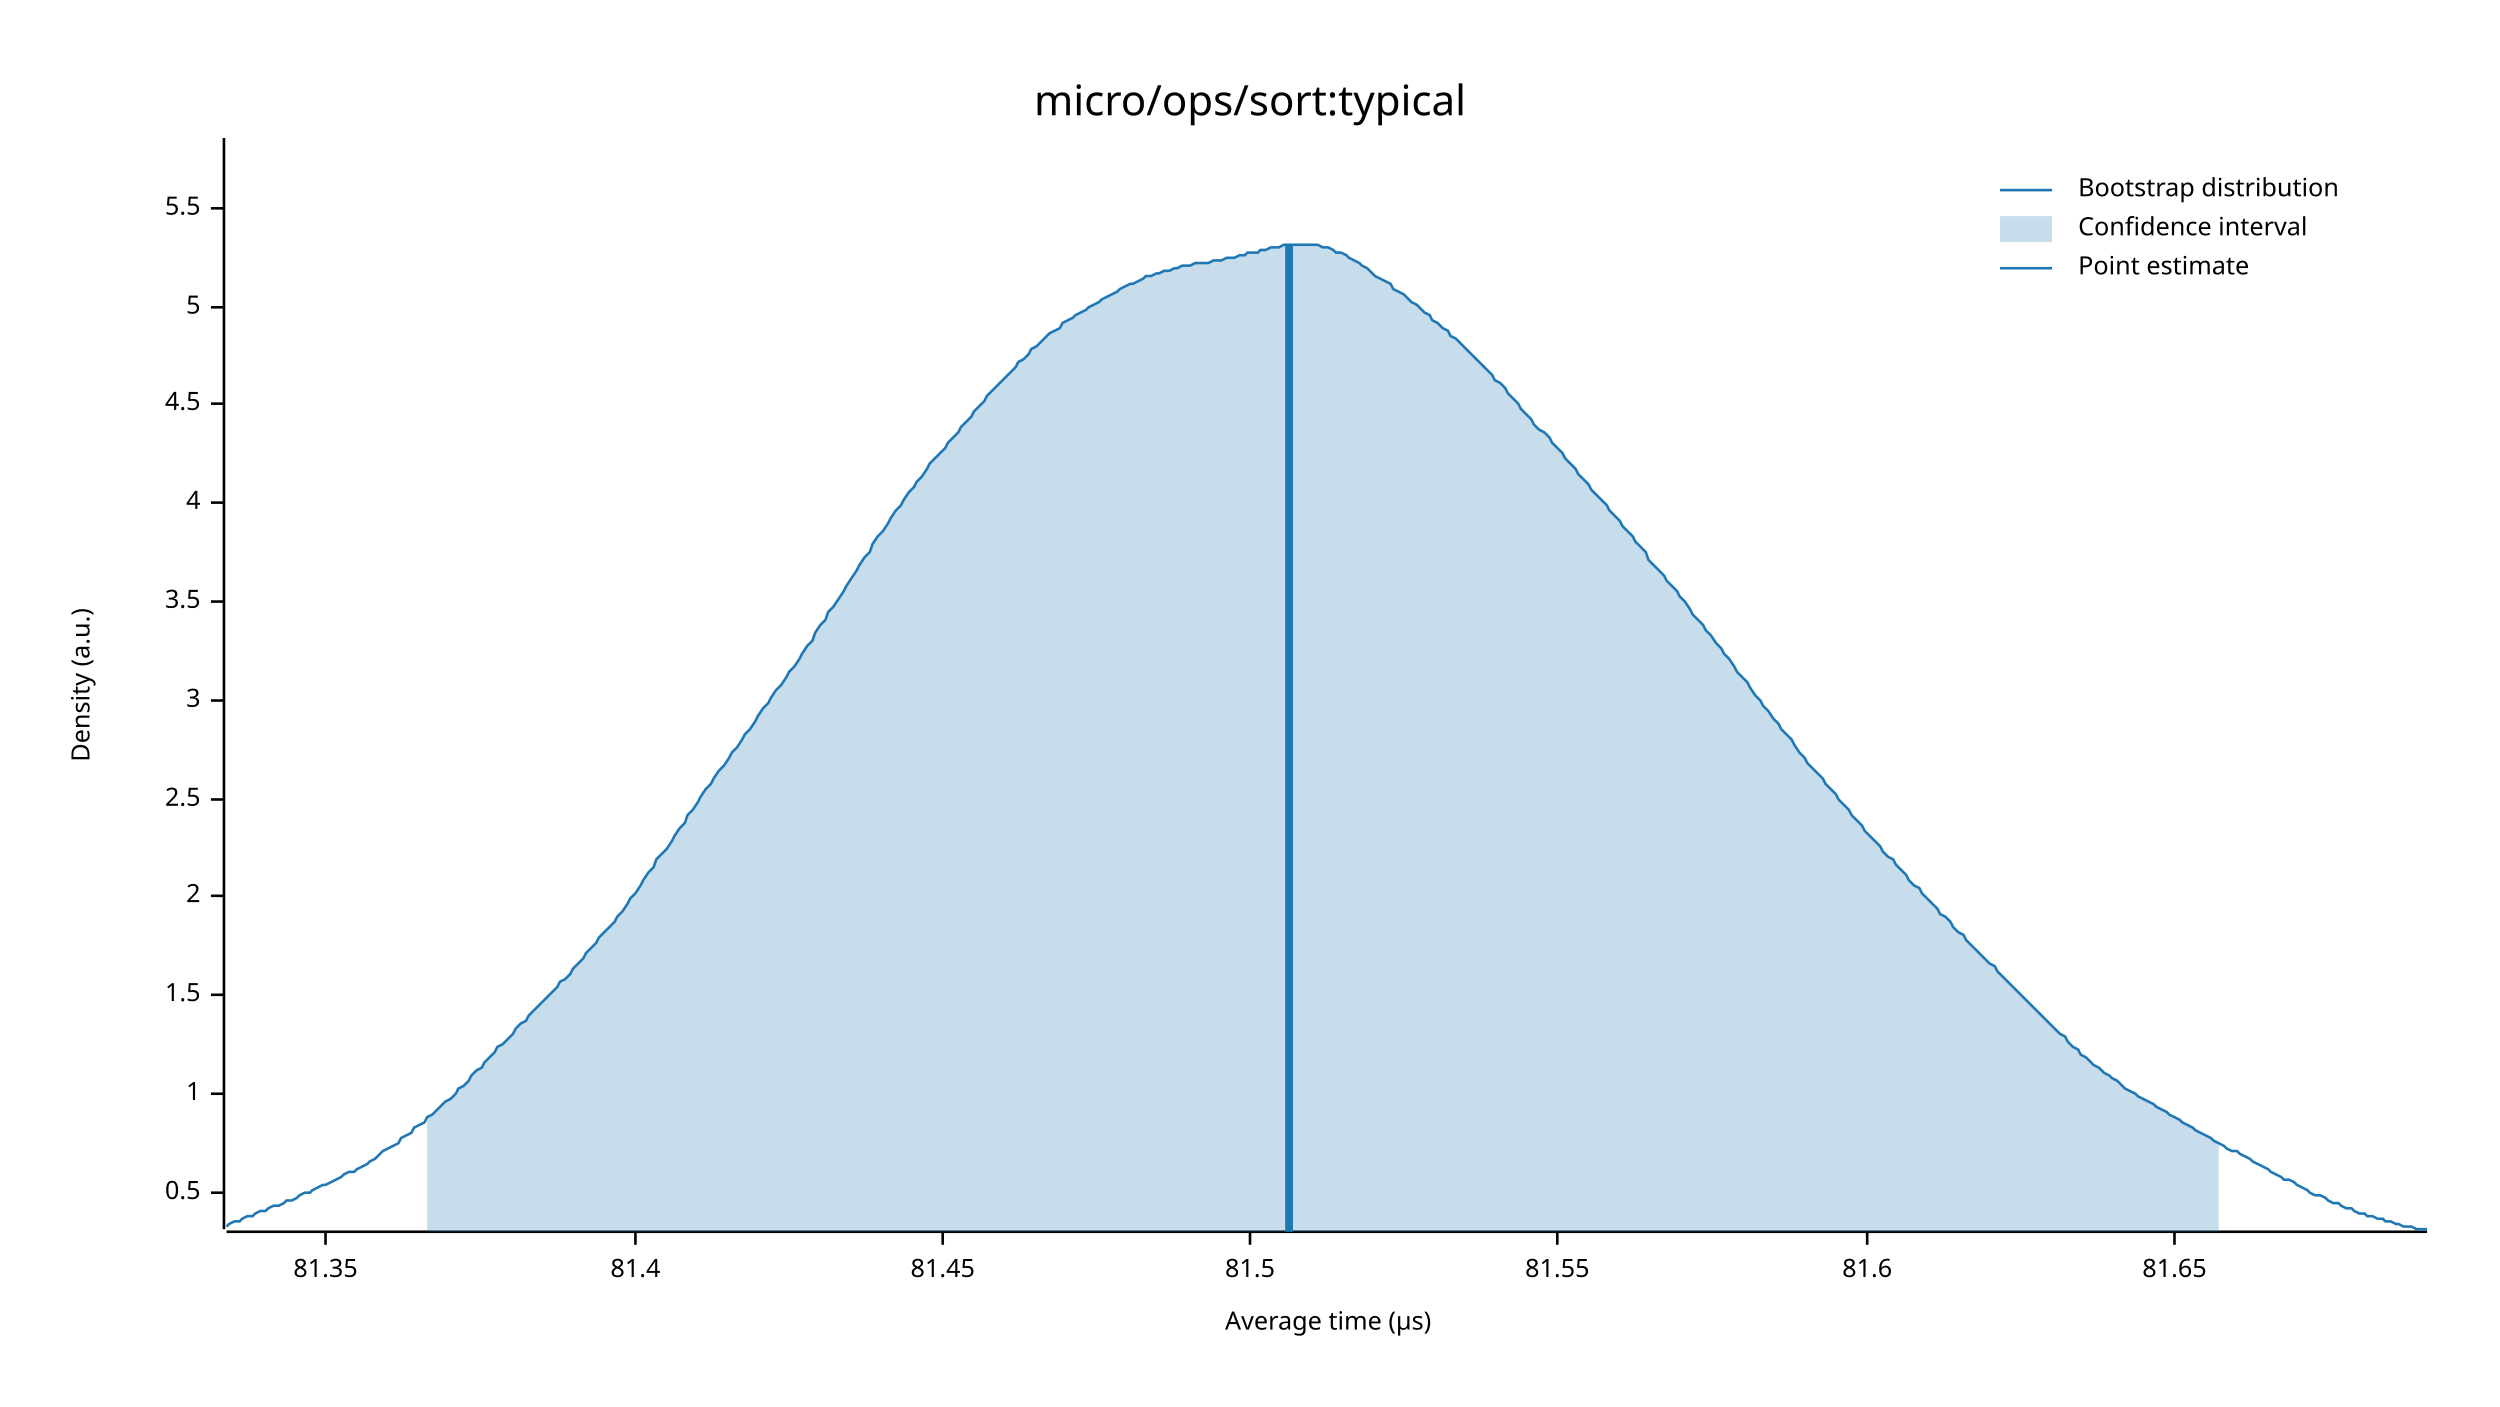
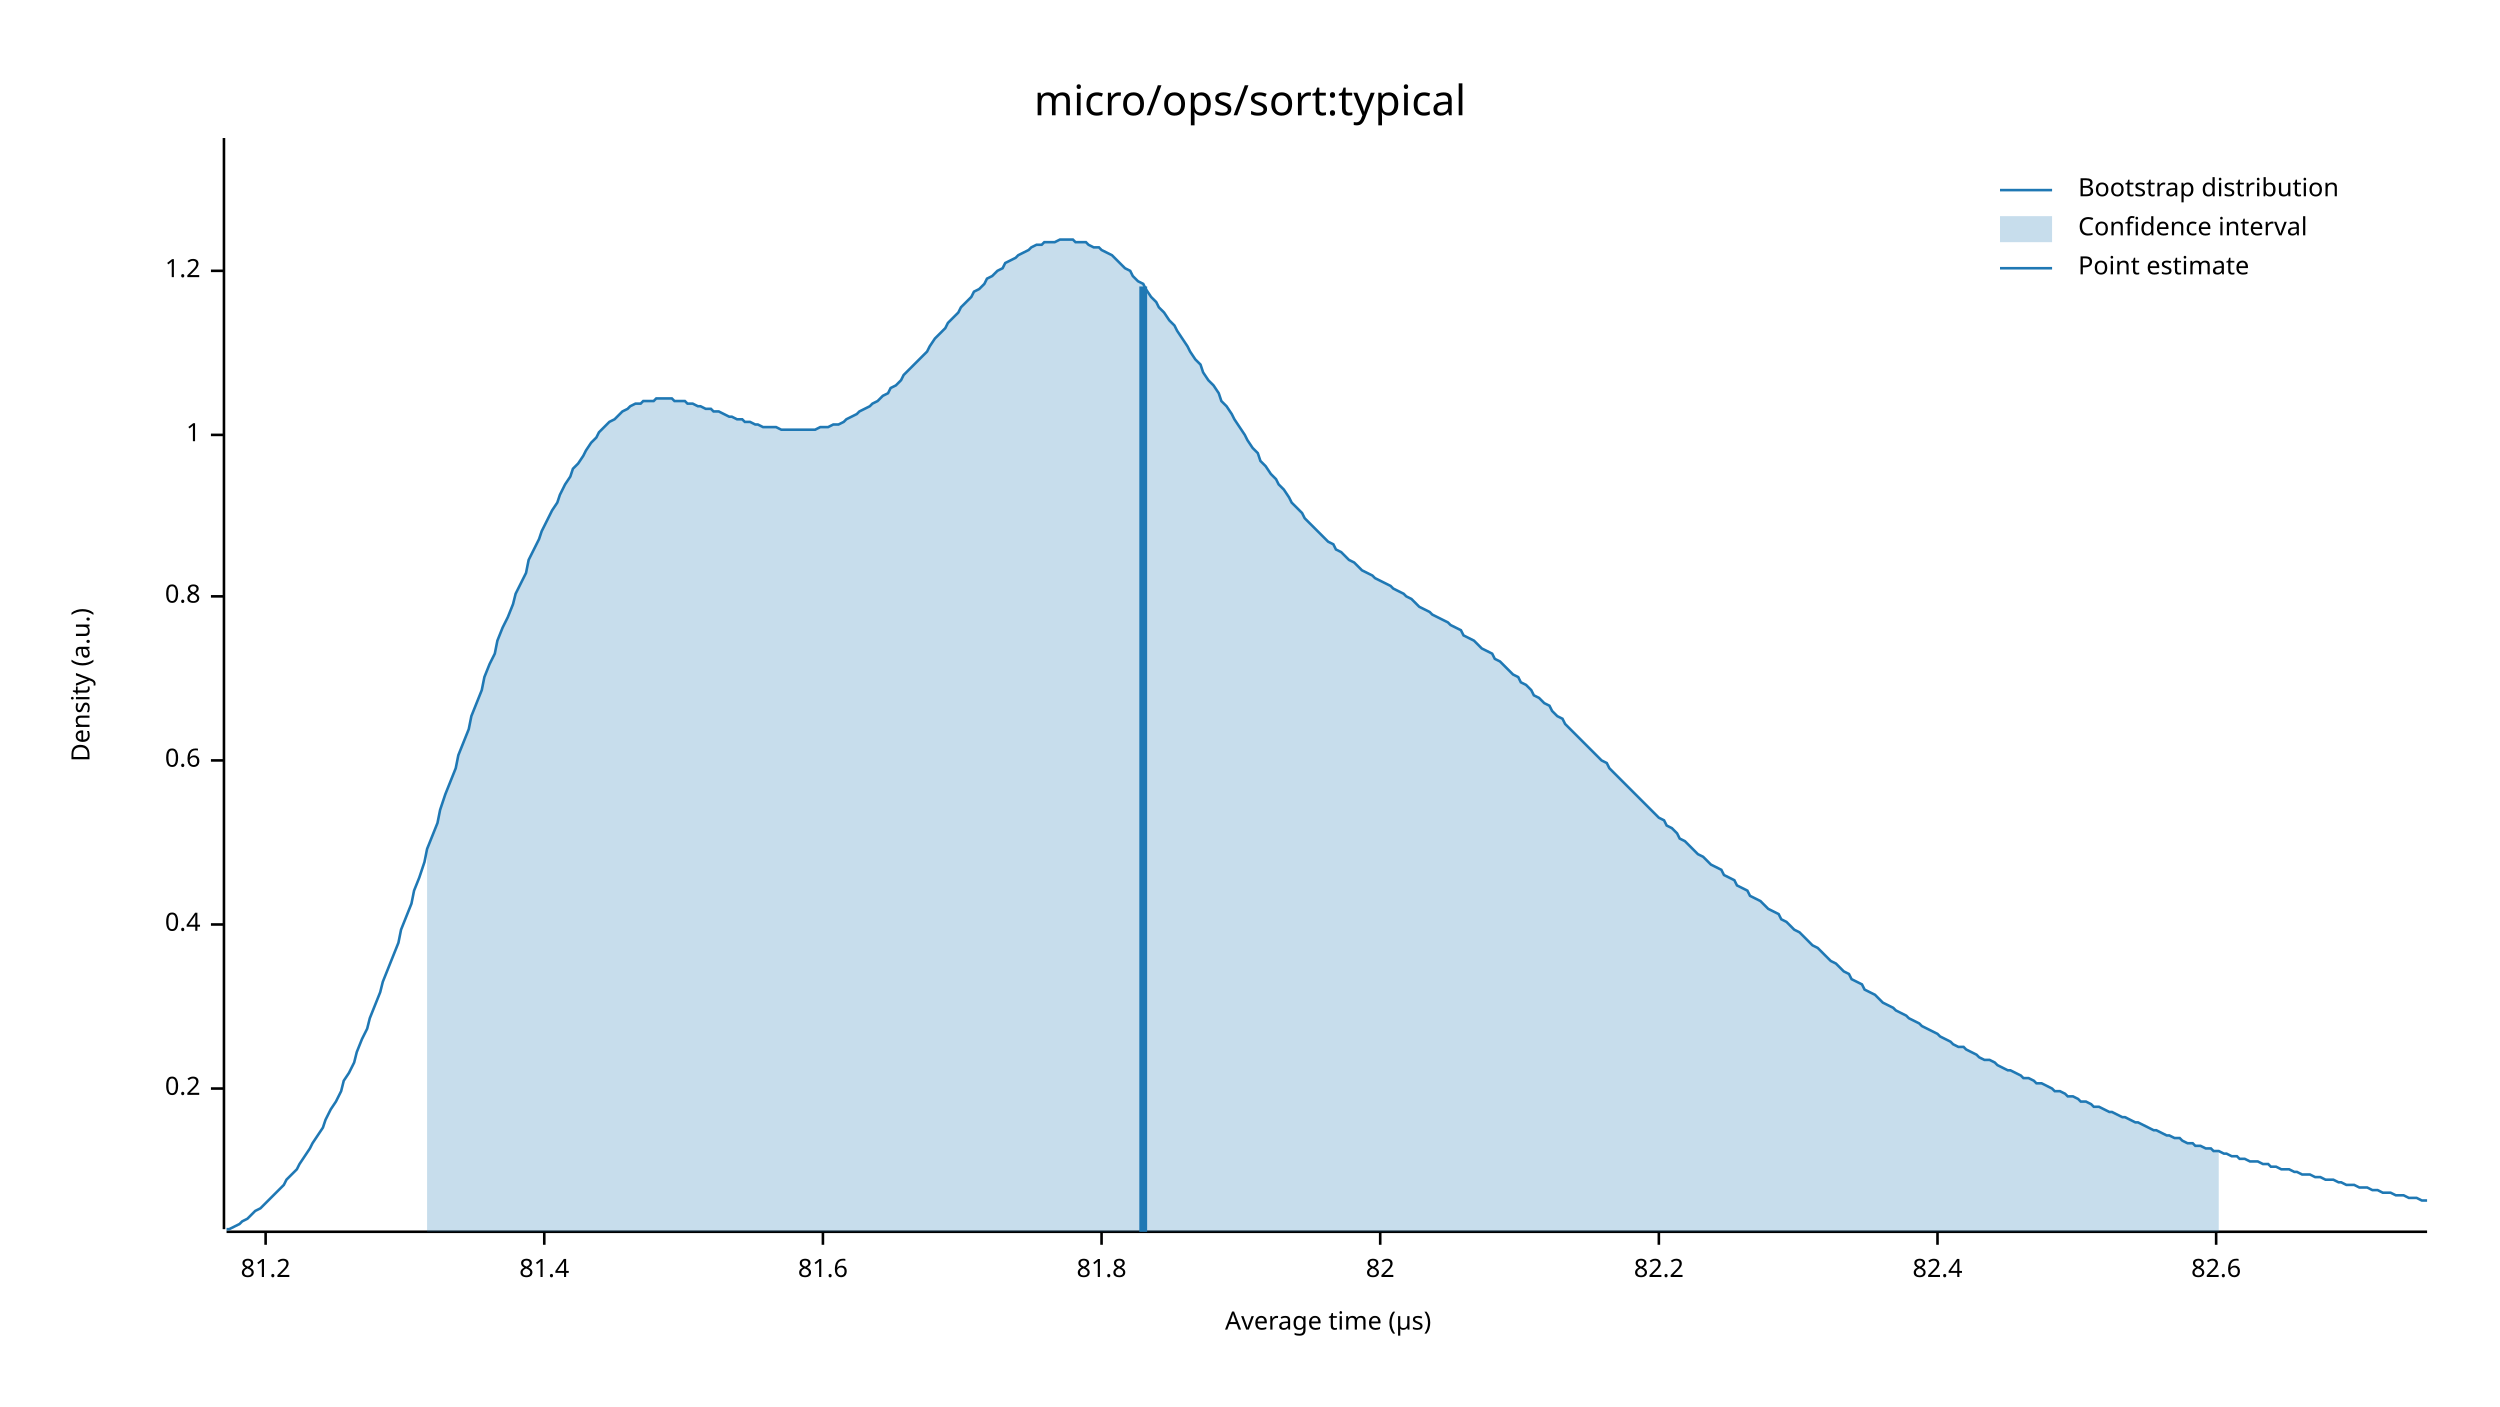
<svg xmlns="http://www.w3.org/2000/svg" width="960" height="540" viewBox="0 0 960 540">
  <text x="480" y="32" dy="0.76em" text-anchor="middle" font-family="sans-serif" font-size="16.129" opacity="1" fill="#000000">
micro/ops/sort:typical
</text>
  <text x="27" y="263" dy="0.76em" text-anchor="middle" font-family="sans-serif" font-size="9.677" opacity="1" fill="#000000" transform="rotate(270, 27, 263)">
Density (a.u.)
</text>
  <text x="510" y="513" dy="-0.5ex" text-anchor="middle" font-family="sans-serif" font-size="9.677" opacity="1" fill="#000000">
Average time (µs)
</text>
  <polyline fill="none" opacity="1" stroke="#000000" stroke-width="1" points="86,53 86,472 " />
-   <text x="77" y="458" dy="0.5ex" text-anchor="end" font-family="sans-serif" font-size="9.677" opacity="1" fill="#000000">
- 0.5
+   <text x="77" y="418" dy="0.5ex" text-anchor="end" font-family="sans-serif" font-size="9.677" opacity="1" fill="#000000">
+ 0.2
</text>
-   <polyline fill="none" opacity="1" stroke="#000000" stroke-width="1" points="81,458 86,458 " />
-   <text x="77" y="420" dy="0.5ex" text-anchor="end" font-family="sans-serif" font-size="9.677" opacity="1" fill="#000000">
+   <polyline fill="none" opacity="1" stroke="#000000" stroke-width="1" points="81,418 86,418 " />
+   <text x="77" y="355" dy="0.5ex" text-anchor="end" font-family="sans-serif" font-size="9.677" opacity="1" fill="#000000">
+ 0.4
+ </text>
+   <polyline fill="none" opacity="1" stroke="#000000" stroke-width="1" points="81,355 86,355 " />
+   <text x="77" y="292" dy="0.5ex" text-anchor="end" font-family="sans-serif" font-size="9.677" opacity="1" fill="#000000">
+ 0.6
+ </text>
+   <polyline fill="none" opacity="1" stroke="#000000" stroke-width="1" points="81,292 86,292 " />
+   <text x="77" y="229" dy="0.5ex" text-anchor="end" font-family="sans-serif" font-size="9.677" opacity="1" fill="#000000">
+ 0.8
+ </text>
+   <polyline fill="none" opacity="1" stroke="#000000" stroke-width="1" points="81,229 86,229 " />
+   <text x="77" y="167" dy="0.5ex" text-anchor="end" font-family="sans-serif" font-size="9.677" opacity="1" fill="#000000">
1
</text>
-   <polyline fill="none" opacity="1" stroke="#000000" stroke-width="1" points="81,420 86,420 " />
-   <text x="77" y="382" dy="0.5ex" text-anchor="end" font-family="sans-serif" font-size="9.677" opacity="1" fill="#000000">
- 1.5
+   <polyline fill="none" opacity="1" stroke="#000000" stroke-width="1" points="81,167 86,167 " />
+   <text x="77" y="104" dy="0.5ex" text-anchor="end" font-family="sans-serif" font-size="9.677" opacity="1" fill="#000000">
+ 1.2
</text>
-   <polyline fill="none" opacity="1" stroke="#000000" stroke-width="1" points="81,382 86,382 " />
-   <text x="77" y="344" dy="0.5ex" text-anchor="end" font-family="sans-serif" font-size="9.677" opacity="1" fill="#000000">
- 2
+   <polyline fill="none" opacity="1" stroke="#000000" stroke-width="1" points="81,104 86,104 " />
+   <polyline fill="none" opacity="1" stroke="#000000" stroke-width="1" points="87,473 932,473 " />
+   <text x="102" y="483" dy="0.76em" text-anchor="middle" font-family="sans-serif" font-size="9.677" opacity="1" fill="#000000">
+ 81.2
</text>
-   <polyline fill="none" opacity="1" stroke="#000000" stroke-width="1" points="81,344 86,344 " />
-   <text x="77" y="307" dy="0.5ex" text-anchor="end" font-family="sans-serif" font-size="9.677" opacity="1" fill="#000000">
- 2.5
- </text>
-   <polyline fill="none" opacity="1" stroke="#000000" stroke-width="1" points="81,307 86,307 " />
-   <text x="77" y="269" dy="0.5ex" text-anchor="end" font-family="sans-serif" font-size="9.677" opacity="1" fill="#000000">
- 3
- </text>
-   <polyline fill="none" opacity="1" stroke="#000000" stroke-width="1" points="81,269 86,269 " />
-   <text x="77" y="231" dy="0.5ex" text-anchor="end" font-family="sans-serif" font-size="9.677" opacity="1" fill="#000000">
- 3.5
- </text>
-   <polyline fill="none" opacity="1" stroke="#000000" stroke-width="1" points="81,231 86,231 " />
-   <text x="77" y="193" dy="0.5ex" text-anchor="end" font-family="sans-serif" font-size="9.677" opacity="1" fill="#000000">
- 4
- </text>
-   <polyline fill="none" opacity="1" stroke="#000000" stroke-width="1" points="81,193 86,193 " />
-   <text x="77" y="155" dy="0.5ex" text-anchor="end" font-family="sans-serif" font-size="9.677" opacity="1" fill="#000000">
- 4.5
- </text>
-   <polyline fill="none" opacity="1" stroke="#000000" stroke-width="1" points="81,155 86,155 " />
-   <text x="77" y="118" dy="0.5ex" text-anchor="end" font-family="sans-serif" font-size="9.677" opacity="1" fill="#000000">
- 5
- </text>
-   <polyline fill="none" opacity="1" stroke="#000000" stroke-width="1" points="81,118 86,118 " />
-   <text x="77" y="80" dy="0.5ex" text-anchor="end" font-family="sans-serif" font-size="9.677" opacity="1" fill="#000000">
- 5.5
- </text>
-   <polyline fill="none" opacity="1" stroke="#000000" stroke-width="1" points="81,80 86,80 " />
-   <polyline fill="none" opacity="1" stroke="#000000" stroke-width="1" points="87,473 932,473 " />
-   <text x="125" y="483" dy="0.76em" text-anchor="middle" font-family="sans-serif" font-size="9.677" opacity="1" fill="#000000">
- 81.35
- </text>
-   <polyline fill="none" opacity="1" stroke="#000000" stroke-width="1" points="125,473 125,478 " />
-   <text x="244" y="483" dy="0.76em" text-anchor="middle" font-family="sans-serif" font-size="9.677" opacity="1" fill="#000000">
+   <polyline fill="none" opacity="1" stroke="#000000" stroke-width="1" points="102,473 102,478 " />
+   <text x="209" y="483" dy="0.76em" text-anchor="middle" font-family="sans-serif" font-size="9.677" opacity="1" fill="#000000">
81.4
</text>
-   <polyline fill="none" opacity="1" stroke="#000000" stroke-width="1" points="244,473 244,478 " />
-   <text x="362" y="483" dy="0.76em" text-anchor="middle" font-family="sans-serif" font-size="9.677" opacity="1" fill="#000000">
- 81.45
- </text>
-   <polyline fill="none" opacity="1" stroke="#000000" stroke-width="1" points="362,473 362,478 " />
-   <text x="480" y="483" dy="0.76em" text-anchor="middle" font-family="sans-serif" font-size="9.677" opacity="1" fill="#000000">
- 81.5
- </text>
-   <polyline fill="none" opacity="1" stroke="#000000" stroke-width="1" points="480,473 480,478 " />
-   <text x="598" y="483" dy="0.76em" text-anchor="middle" font-family="sans-serif" font-size="9.677" opacity="1" fill="#000000">
- 81.55
- </text>
-   <polyline fill="none" opacity="1" stroke="#000000" stroke-width="1" points="598,473 598,478 " />
-   <text x="717" y="483" dy="0.76em" text-anchor="middle" font-family="sans-serif" font-size="9.677" opacity="1" fill="#000000">
+   <polyline fill="none" opacity="1" stroke="#000000" stroke-width="1" points="209,473 209,478 " />
+   <text x="316" y="483" dy="0.76em" text-anchor="middle" font-family="sans-serif" font-size="9.677" opacity="1" fill="#000000">
81.6
</text>
-   <polyline fill="none" opacity="1" stroke="#000000" stroke-width="1" points="717,473 717,478 " />
-   <text x="835" y="483" dy="0.76em" text-anchor="middle" font-family="sans-serif" font-size="9.677" opacity="1" fill="#000000">
- 81.65
+   <polyline fill="none" opacity="1" stroke="#000000" stroke-width="1" points="316,473 316,478 " />
+   <text x="423" y="483" dy="0.76em" text-anchor="middle" font-family="sans-serif" font-size="9.677" opacity="1" fill="#000000">
+ 81.8
</text>
-   <polyline fill="none" opacity="1" stroke="#000000" stroke-width="1" points="835,473 835,478 " />
-   <polyline fill="none" opacity="1" stroke="#1F78B4" stroke-width="1" points="87,471 88,470 90,469 92,469 93,468 95,467 97,467 98,466 100,465 102,465 103,464 105,463 107,463 109,462 110,461 112,461 114,460 115,459 117,458 119,458 120,457 122,456 124,455 125,455 127,454 129,453 131,452 132,451 134,450 136,450 137,449 139,448 141,447 142,446 144,445 146,443 147,442 149,441 151,440 153,439 154,437 156,436 158,435 159,433 161,432 163,431 164,429 166,428 168,426 169,425 171,423 173,422 175,420 176,418 178,417 180,415 181,413 183,411 185,410 186,408 188,406 190,404 191,402 193,401 195,399 197,397 198,395 200,393 202,392 203,390 205,388 207,386 208,385 210,383 212,381 214,379 215,377 217,376 219,374 220,372 222,370 224,368 225,366 227,364 229,362 230,360 232,358 234,356 236,354 237,352 239,350 241,347 242,345 244,343 246,340 247,338 249,335 251,333 252,330 254,328 256,326 258,323 259,321 261,318 263,316 264,313 266,311 268,308 269,306 271,303 273,301 274,299 276,296 278,294 280,291 281,289 283,287 285,284 286,282 288,280 290,277 291,275 293,272 295,270 296,268 298,265 300,263 302,260 303,258 305,256 307,253 308,251 310,248 312,246 313,243 315,240 317,238 318,235 320,233 322,230 324,227 325,225 327,222 329,219 330,217 332,214 334,212 335,209 337,206 339,204 341,201 342,199 344,196 346,194 347,192 349,189 351,187 352,185 354,183 356,180 357,178 359,176 361,174 363,172 364,170 366,168 368,166 369,164 371,162 373,160 374,158 376,156 378,154 379,152 381,150 383,148 385,146 386,145 388,143 390,141 391,139 393,138 395,136 396,134 398,133 400,131 401,130 403,128 405,127 407,126 408,124 410,123 412,122 413,121 415,120 417,119 418,118 420,117 422,116 423,115 425,114 427,113 429,112 430,111 432,110 434,109 435,109 437,108 439,107 440,106 442,106 444,105 445,105 447,104 449,104 451,103 452,103 454,102 456,102 457,102 459,101 461,101 462,101 464,101 466,100 468,100 469,100 471,99 473,99 474,99 476,98 478,98 479,97 481,97 483,97 484,96 486,96 488,95 490,95 491,95 493,94 495,94 496,94 498,94 500,94 501,94 503,94 505,94 506,94 508,95 510,95 512,96 513,97 515,97 517,98 518,99 520,100 522,101 523,102 525,103 527,105 528,106 530,107 532,108 534,109 535,111 537,112 539,113 540,114 542,116 544,117 545,118 547,120 549,121 550,123 552,124 554,126 556,127 557,129 559,130 561,132 562,133 564,135 566,137 567,138 569,140 571,142 573,144 574,146 576,147 578,149 579,151 581,153 583,155 584,157 586,159 588,161 589,163 591,165 593,166 595,168 596,170 598,172 600,174 601,176 603,178 605,180 606,182 608,184 610,186 611,188 613,190 615,192 617,194 618,196 620,198 622,200 623,202 625,204 627,206 628,208 630,210 632,212 633,215 635,217 637,219 639,221 640,223 642,225 644,227 645,229 647,231 649,234 650,236 652,238 654,240 655,242 657,244 659,247 661,249 662,251 664,253 666,256 667,258 669,260 671,262 672,264 674,267 676,269 677,271 679,273 681,276 683,278 684,280 686,282 688,284 689,286 691,289 693,291 694,293 696,295 698,297 700,299 701,301 703,303 705,305 706,307 708,309 710,311 711,313 713,315 715,317 716,319 718,321 720,323 722,325 723,327 725,329 727,330 728,332 730,334 732,336 733,338 735,340 737,341 738,343 740,345 742,347 744,349 745,351 747,352 749,354 750,356 752,358 754,359 755,361 757,363 759,365 760,366 762,368 764,370 766,371 767,373 769,375 771,377 772,378 774,380 776,382 777,383 779,385 781,387 782,388 784,390 786,392 788,394 789,395 791,397 793,398 794,400 796,402 798,403 799,405 801,406 803,408 804,409 806,410 808,412 810,413 811,414 813,415 815,417 816,418 818,419 820,420 821,421 823,422 825,423 827,424 828,425 830,426 832,427 833,428 835,429 837,430 838,431 840,432 842,433 843,434 845,435 847,436 849,437 850,438 852,439 854,440 855,441 857,442 859,442 860,443 862,444 864,445 865,446 867,447 869,448 871,449 872,450 874,451 876,452 877,453 879,453 881,454 882,455 884,456 886,457 887,458 889,459 891,459 893,460 894,461 896,462 898,462 899,463 901,464 903,464 904,465 906,466 908,466 909,467 911,467 913,468 915,468 916,469 918,469 920,470 921,470 923,471 925,471 926,471 928,472 930,472 932,472 " />
-   <polygon opacity="0.25" fill="#1F78B4" points="164,429 166,428 168,426 169,425 171,423 173,422 175,420 176,418 178,417 180,415 181,413 183,411 185,410 186,408 188,406 190,404 191,402 193,401 195,399 197,397 198,395 200,393 202,392 203,390 205,388 207,386 208,385 210,383 212,381 214,379 215,377 217,376 219,374 220,372 222,370 224,368 225,366 227,364 229,362 230,360 232,358 234,356 236,354 237,352 239,350 241,347 242,345 244,343 246,340 247,338 249,335 251,333 252,330 254,328 256,326 258,323 259,321 261,318 263,316 264,313 266,311 268,308 269,306 271,303 273,301 274,299 276,296 278,294 280,291 281,289 283,287 285,284 286,282 288,280 290,277 291,275 293,272 295,270 296,268 298,265 300,263 302,260 303,258 305,256 307,253 308,251 310,248 312,246 313,243 315,240 317,238 318,235 320,233 322,230 324,227 325,225 327,222 329,219 330,217 332,214 334,212 335,209 337,206 339,204 341,201 342,199 344,196 346,194 347,192 349,189 351,187 352,185 354,183 356,180 357,178 359,176 361,174 363,172 364,170 366,168 368,166 369,164 371,162 373,160 374,158 376,156 378,154 379,152 381,150 383,148 385,146 386,145 388,143 390,141 391,139 393,138 395,136 396,134 398,133 400,131 401,130 403,128 405,127 407,126 408,124 410,123 412,122 413,121 415,120 417,119 418,118 420,117 422,116 423,115 425,114 427,113 429,112 430,111 432,110 434,109 435,109 437,108 439,107 440,106 442,106 444,105 445,105 447,104 449,104 451,103 452,103 454,102 456,102 457,102 459,101 461,101 462,101 464,101 466,100 468,100 469,100 471,99 473,99 474,99 476,98 478,98 479,97 481,97 483,97 484,96 486,96 488,95 490,95 491,95 493,94 495,94 496,94 498,94 500,94 501,94 503,94 505,94 506,94 508,95 510,95 512,96 513,97 515,97 517,98 518,99 520,100 522,101 523,102 525,103 527,105 528,106 530,107 532,108 534,109 535,111 537,112 539,113 540,114 542,116 544,117 545,118 547,120 549,121 550,123 552,124 554,126 556,127 557,129 559,130 561,132 562,133 564,135 566,137 567,138 569,140 571,142 573,144 574,146 576,147 578,149 579,151 581,153 583,155 584,157 586,159 588,161 589,163 591,165 593,166 595,168 596,170 598,172 600,174 601,176 603,178 605,180 606,182 608,184 610,186 611,188 613,190 615,192 617,194 618,196 620,198 622,200 623,202 625,204 627,206 628,208 630,210 632,212 633,215 635,217 637,219 639,221 640,223 642,225 644,227 645,229 647,231 649,234 650,236 652,238 654,240 655,242 657,244 659,247 661,249 662,251 664,253 666,256 667,258 669,260 671,262 672,264 674,267 676,269 677,271 679,273 681,276 683,278 684,280 686,282 688,284 689,286 691,289 693,291 694,293 696,295 698,297 700,299 701,301 703,303 705,305 706,307 708,309 710,311 711,313 713,315 715,317 716,319 718,321 720,323 722,325 723,327 725,329 727,330 728,332 730,334 732,336 733,338 735,340 737,341 738,343 740,345 742,347 744,349 745,351 747,352 749,354 750,356 752,358 754,359 755,361 757,363 759,365 760,366 762,368 764,370 766,371 767,373 769,375 771,377 772,378 774,380 776,382 777,383 779,385 781,387 782,388 784,390 786,392 788,394 789,395 791,397 793,398 794,400 796,402 798,403 799,405 801,406 803,408 804,409 806,410 808,412 810,413 811,414 813,415 815,417 816,418 818,419 820,420 821,421 823,422 825,423 827,424 828,425 830,426 832,427 833,428 835,429 837,430 838,431 840,432 842,433 843,434 845,435 847,436 849,437 850,438 852,439 852,473 164,473 " />
-   <polyline fill="none" opacity="1" stroke="#1F78B4" stroke-width="3" points="495,473 495,94 " />
+   <polyline fill="none" opacity="1" stroke="#000000" stroke-width="1" points="423,473 423,478 " />
+   <text x="530" y="483" dy="0.76em" text-anchor="middle" font-family="sans-serif" font-size="9.677" opacity="1" fill="#000000">
+ 82
+ </text>
+   <polyline fill="none" opacity="1" stroke="#000000" stroke-width="1" points="530,473 530,478 " />
+   <text x="637" y="483" dy="0.76em" text-anchor="middle" font-family="sans-serif" font-size="9.677" opacity="1" fill="#000000">
+ 82.2
+ </text>
+   <polyline fill="none" opacity="1" stroke="#000000" stroke-width="1" points="637,473 637,478 " />
+   <text x="744" y="483" dy="0.76em" text-anchor="middle" font-family="sans-serif" font-size="9.677" opacity="1" fill="#000000">
+ 82.4
+ </text>
+   <polyline fill="none" opacity="1" stroke="#000000" stroke-width="1" points="744,473 744,478 " />
+   <text x="851" y="483" dy="0.76em" text-anchor="middle" font-family="sans-serif" font-size="9.677" opacity="1" fill="#000000">
+ 82.6
+ </text>
+   <polyline fill="none" opacity="1" stroke="#000000" stroke-width="1" points="851,473 851,478 " />
+   <polyline fill="none" opacity="1" stroke="#1F78B4" stroke-width="1" points="87,472 88,472 90,471 92,470 93,469 95,468 97,466 98,465 100,464 102,462 103,461 105,459 107,457 109,455 110,453 112,451 114,449 115,447 117,444 119,441 120,439 122,436 124,433 125,430 127,426 129,423 131,419 132,415 134,412 136,408 137,404 139,399 141,395 142,391 144,386 146,381 147,377 149,372 151,367 153,362 154,357 156,352 158,347 159,342 161,337 163,331 164,326 166,321 168,316 169,311 171,305 173,300 175,295 176,290 178,285 180,280 181,275 183,270 185,265 186,260 188,255 190,251 191,246 193,241 195,237 197,232 198,228 200,224 202,220 203,215 205,211 207,207 208,204 210,200 212,196 214,193 215,190 217,186 219,183 220,180 222,178 224,175 225,173 227,170 229,168 230,166 232,164 234,162 236,161 237,160 239,158 241,157 242,156 244,155 246,155 247,154 249,154 251,154 252,153 254,153 256,153 258,153 259,154 261,154 263,154 264,155 266,155 268,156 269,156 271,157 273,157 274,158 276,158 278,159 280,160 281,160 283,161 285,161 286,162 288,162 290,163 291,163 293,164 295,164 296,164 298,164 300,165 302,165 303,165 305,165 307,165 308,165 310,165 312,165 313,165 315,164 317,164 318,164 320,163 322,163 324,162 325,161 327,160 329,159 330,158 332,157 334,156 335,155 337,154 339,152 341,151 342,149 344,148 346,146 347,144 349,142 351,140 352,139 354,137 356,135 357,133 359,130 361,128 363,126 364,124 366,122 368,120 369,118 371,116 373,114 374,112 376,111 378,109 379,107 381,106 383,104 385,103 386,101 388,100 390,99 391,98 393,97 395,96 396,95 398,94 400,94 401,93 403,93 405,93 407,92 408,92 410,92 412,92 413,93 415,93 417,93 418,94 420,95 422,95 423,96 425,97 427,98 429,100 430,101 432,103 434,104 435,106 437,108 439,109 440,111 442,114 444,116 445,118 447,120 449,123 451,125 452,127 454,130 456,133 457,135 459,138 461,140 462,143 464,146 466,148 468,151 469,154 471,156 473,159 474,161 476,164 478,167 479,169 481,172 483,174 484,177 486,179 488,182 490,184 491,186 493,188 495,191 496,193 498,195 500,197 501,199 503,201 505,203 506,204 508,206 510,208 512,209 513,211 515,212 517,214 518,215 520,216 522,218 523,219 525,220 527,221 528,222 530,223 532,224 534,225 535,226 537,227 539,228 540,229 542,230 544,232 545,233 547,234 549,235 550,236 552,237 554,238 556,239 557,240 559,241 561,242 562,244 564,245 566,246 567,247 569,249 571,250 573,251 574,253 576,254 578,256 579,257 581,259 583,260 584,262 586,263 588,265 589,267 591,268 593,270 595,271 596,273 598,275 600,276 601,278 603,280 605,282 606,283 608,285 610,287 611,288 613,290 615,292 617,293 618,295 620,297 622,299 623,300 625,302 627,304 628,305 630,307 632,309 633,310 635,312 637,314 639,315 640,317 642,318 644,320 645,322 647,323 649,325 650,326 652,328 654,329 655,330 657,332 659,333 661,334 662,336 664,337 666,338 667,340 669,341 671,342 672,344 674,345 676,346 677,347 679,349 681,350 683,351 684,353 686,354 688,356 689,357 691,358 693,360 694,361 696,363 698,364 700,366 701,367 703,369 705,370 706,371 708,373 710,374 711,376 713,377 715,378 716,380 718,381 720,382 722,384 723,385 725,386 727,387 728,388 730,389 732,390 733,391 735,392 737,393 738,394 740,395 742,396 744,397 745,398 747,399 749,400 750,401 752,402 754,402 755,403 757,404 759,405 760,406 762,407 764,407 766,408 767,409 769,410 771,411 772,411 774,412 776,413 777,414 779,414 781,415 782,416 784,416 786,417 788,418 789,419 791,419 793,420 794,421 796,421 798,422 799,423 801,423 803,424 804,425 806,425 808,426 810,427 811,427 813,428 815,429 816,429 818,430 820,431 821,431 823,432 825,433 827,434 828,434 830,435 832,436 833,436 835,437 837,437 838,438 840,439 842,439 843,440 845,440 847,441 849,441 850,442 852,442 854,443 855,443 857,444 859,444 860,445 862,445 864,446 865,446 867,446 869,447 871,447 872,448 874,448 876,449 877,449 879,449 881,450 882,450 884,451 886,451 887,451 889,452 891,452 893,453 894,453 896,453 898,454 899,454 901,455 903,455 904,455 906,456 908,456 909,456 911,457 913,457 915,458 916,458 918,458 920,459 921,459 923,459 925,460 926,460 928,460 930,461 932,461 " />
+   <polygon opacity="0.25" fill="#1F78B4" points="164,326 166,321 168,316 169,311 171,305 173,300 175,295 176,290 178,285 180,280 181,275 183,270 185,265 186,260 188,255 190,251 191,246 193,241 195,237 197,232 198,228 200,224 202,220 203,215 205,211 207,207 208,204 210,200 212,196 214,193 215,190 217,186 219,183 220,180 222,178 224,175 225,173 227,170 229,168 230,166 232,164 234,162 236,161 237,160 239,158 241,157 242,156 244,155 246,155 247,154 249,154 251,154 252,153 254,153 256,153 258,153 259,154 261,154 263,154 264,155 266,155 268,156 269,156 271,157 273,157 274,158 276,158 278,159 280,160 281,160 283,161 285,161 286,162 288,162 290,163 291,163 293,164 295,164 296,164 298,164 300,165 302,165 303,165 305,165 307,165 308,165 310,165 312,165 313,165 315,164 317,164 318,164 320,163 322,163 324,162 325,161 327,160 329,159 330,158 332,157 334,156 335,155 337,154 339,152 341,151 342,149 344,148 346,146 347,144 349,142 351,140 352,139 354,137 356,135 357,133 359,130 361,128 363,126 364,124 366,122 368,120 369,118 371,116 373,114 374,112 376,111 378,109 379,107 381,106 383,104 385,103 386,101 388,100 390,99 391,98 393,97 395,96 396,95 398,94 400,94 401,93 403,93 405,93 407,92 408,92 410,92 412,92 413,93 415,93 417,93 418,94 420,95 422,95 423,96 425,97 427,98 429,100 430,101 432,103 434,104 435,106 437,108 439,109 440,111 442,114 444,116 445,118 447,120 449,123 451,125 452,127 454,130 456,133 457,135 459,138 461,140 462,143 464,146 466,148 468,151 469,154 471,156 473,159 474,161 476,164 478,167 479,169 481,172 483,174 484,177 486,179 488,182 490,184 491,186 493,188 495,191 496,193 498,195 500,197 501,199 503,201 505,203 506,204 508,206 510,208 512,209 513,211 515,212 517,214 518,215 520,216 522,218 523,219 525,220 527,221 528,222 530,223 532,224 534,225 535,226 537,227 539,228 540,229 542,230 544,232 545,233 547,234 549,235 550,236 552,237 554,238 556,239 557,240 559,241 561,242 562,244 564,245 566,246 567,247 569,249 571,250 573,251 574,253 576,254 578,256 579,257 581,259 583,260 584,262 586,263 588,265 589,267 591,268 593,270 595,271 596,273 598,275 600,276 601,278 603,280 605,282 606,283 608,285 610,287 611,288 613,290 615,292 617,293 618,295 620,297 622,299 623,300 625,302 627,304 628,305 630,307 632,309 633,310 635,312 637,314 639,315 640,317 642,318 644,320 645,322 647,323 649,325 650,326 652,328 654,329 655,330 657,332 659,333 661,334 662,336 664,337 666,338 667,340 669,341 671,342 672,344 674,345 676,346 677,347 679,349 681,350 683,351 684,353 686,354 688,356 689,357 691,358 693,360 694,361 696,363 698,364 700,366 701,367 703,369 705,370 706,371 708,373 710,374 711,376 713,377 715,378 716,380 718,381 720,382 722,384 723,385 725,386 727,387 728,388 730,389 732,390 733,391 735,392 737,393 738,394 740,395 742,396 744,397 745,398 747,399 749,400 750,401 752,402 754,402 755,403 757,404 759,405 760,406 762,407 764,407 766,408 767,409 769,410 771,411 772,411 774,412 776,413 777,414 779,414 781,415 782,416 784,416 786,417 788,418 789,419 791,419 793,420 794,421 796,421 798,422 799,423 801,423 803,424 804,425 806,425 808,426 810,427 811,427 813,428 815,429 816,429 818,430 820,431 821,431 823,432 825,433 827,434 828,434 830,435 832,436 833,436 835,437 837,437 838,438 840,439 842,439 843,440 845,440 847,441 849,441 850,442 852,442 852,473 164,473 " />
+   <polyline fill="none" opacity="1" stroke="#1F78B4" stroke-width="3" points="439,473 439,110 " />
  <text x="798" y="68" dy="0.76em" text-anchor="start" font-family="sans-serif" font-size="9.677" opacity="1" fill="#000000">
Bootstrap distribution
</text>
  <text x="798" y="83" dy="0.76em" text-anchor="start" font-family="sans-serif" font-size="9.677" opacity="1" fill="#000000">
Confidence interval
</text>
  <text x="798" y="98" dy="0.76em" text-anchor="start" font-family="sans-serif" font-size="9.677" opacity="1" fill="#000000">
Point estimate
</text>
  <polyline fill="none" opacity="1" stroke="#1F78B4" stroke-width="1" points="768,73 788,73 " />
  <rect x="768" y="83" width="20" height="10" opacity="0.25" fill="#1F78B4" stroke="none" />
  <polyline fill="none" opacity="1" stroke="#1F78B4" stroke-width="1" points="768,103 788,103 " />
</svg>
